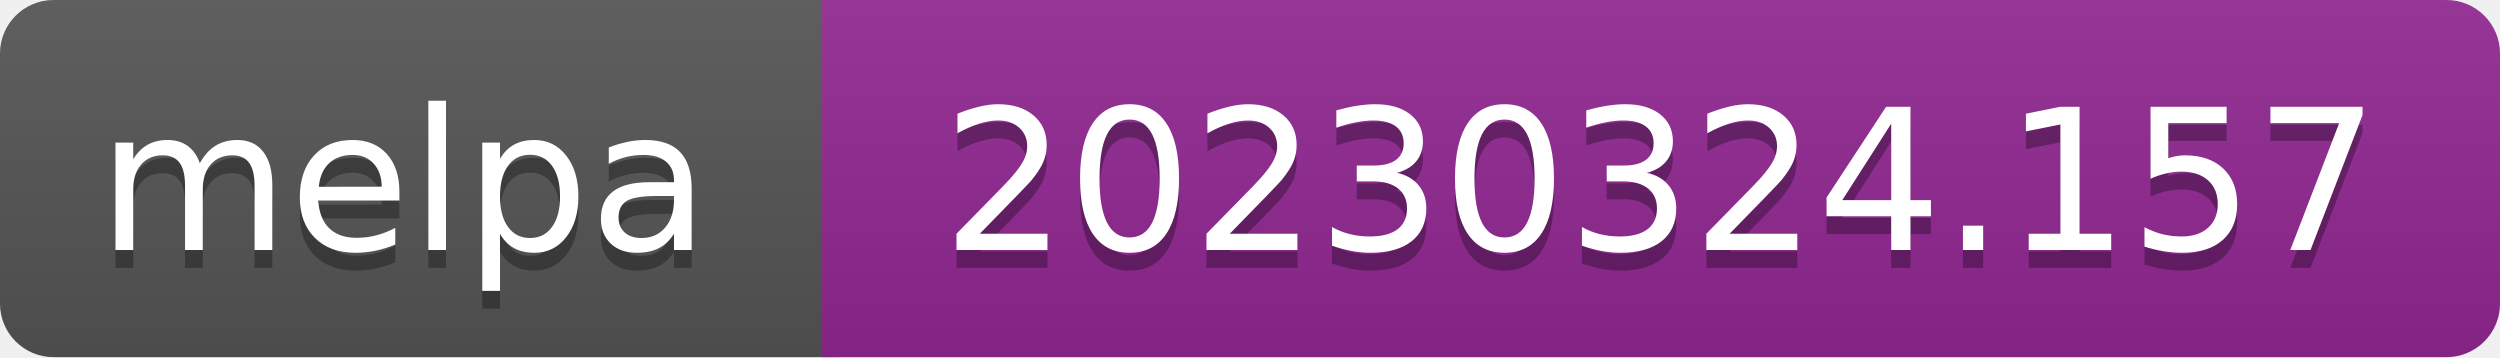
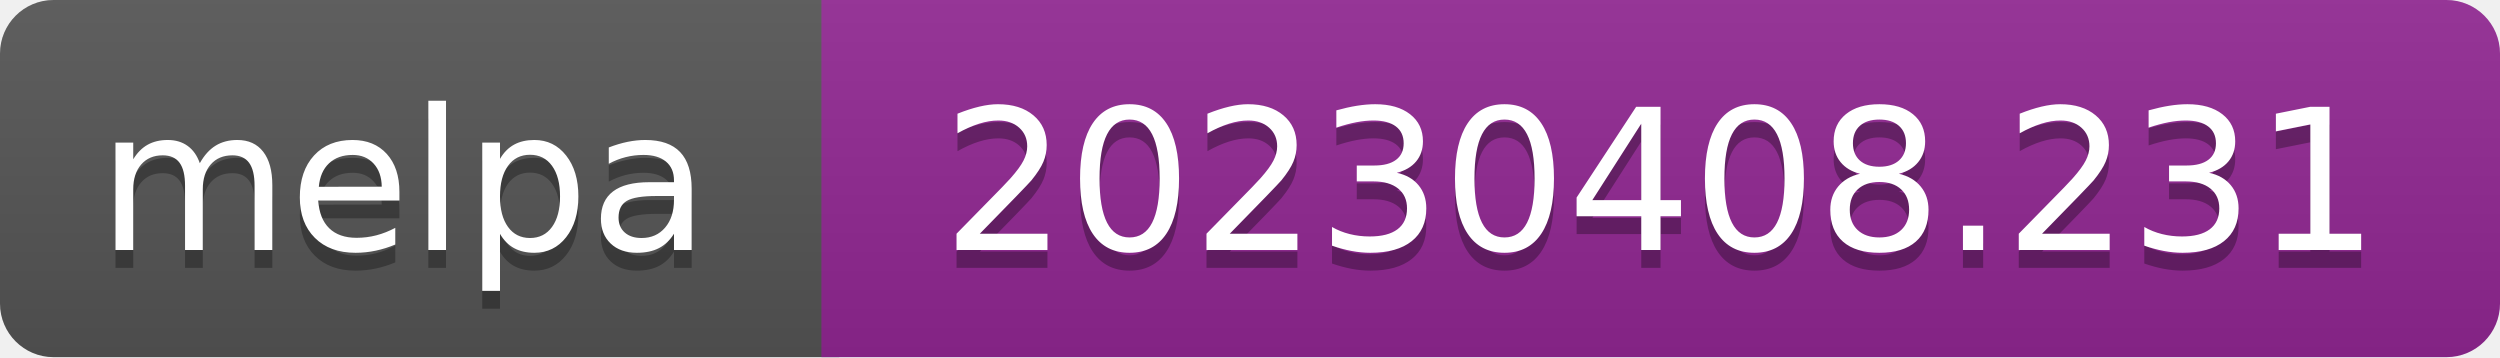
- <svg xmlns="http://www.w3.org/2000/svg" width="140" height="20" role="img" aria-label="melpa: 20230324.157">
+ <svg xmlns="http://www.w3.org/2000/svg" width="140" height="20" role="img" aria-label="melpa: 20230408.231">
  <linearGradient id="s" x2="0" y2="100%">
    <stop offset="0" stop-color="#bbb" stop-opacity=".1" />
    <stop offset="1" stop-opacity=".1" />
  </linearGradient>
  <clipPath id="r">
    <rect width="140" height="20" rx="3" fill="#fff" />
  </clipPath>
  <g clip-path="url(#r)">
    <rect width="47" height="20" fill="#555" />
    <rect x="46" width="140" height="20" fill="#922793" />
    <rect width="140" height="20" fill="url(#s)" />
  </g>
  <g fill="#fff" text-anchor="middle" font-family="Verdana,Geneva,DejaVu Sans,sans-serif" font-size="110" text-rendering="geometricPrecision">
    <text aria-hidden="true" x="226" y="150" fill="#010101" fill-opacity=".3" transform="scale(.1)" textLength="343">melpa</text>
    <text x="226" y="140" transform="scale(.1)" fill="#fff" textLength="343">melpa</text>
-     <text aria-hidden="true" x="930" y="150" fill="#010101" fill-opacity=".3" transform="scale(.1)" textLength="805">20230324.157</text>
-     <text x="930" y="140" transform="scale(.1)" fill="#fff" textLength="805">20230324.157</text>
+     <text aria-hidden="true" x="930" y="150" fill="#010101" fill-opacity=".3" transform="scale(.1)" textLength="805">20230408.231</text>
+     <text x="930" y="140" transform="scale(.1)" fill="#fff" textLength="805">20230408.231</text>
  </g>
</svg>
